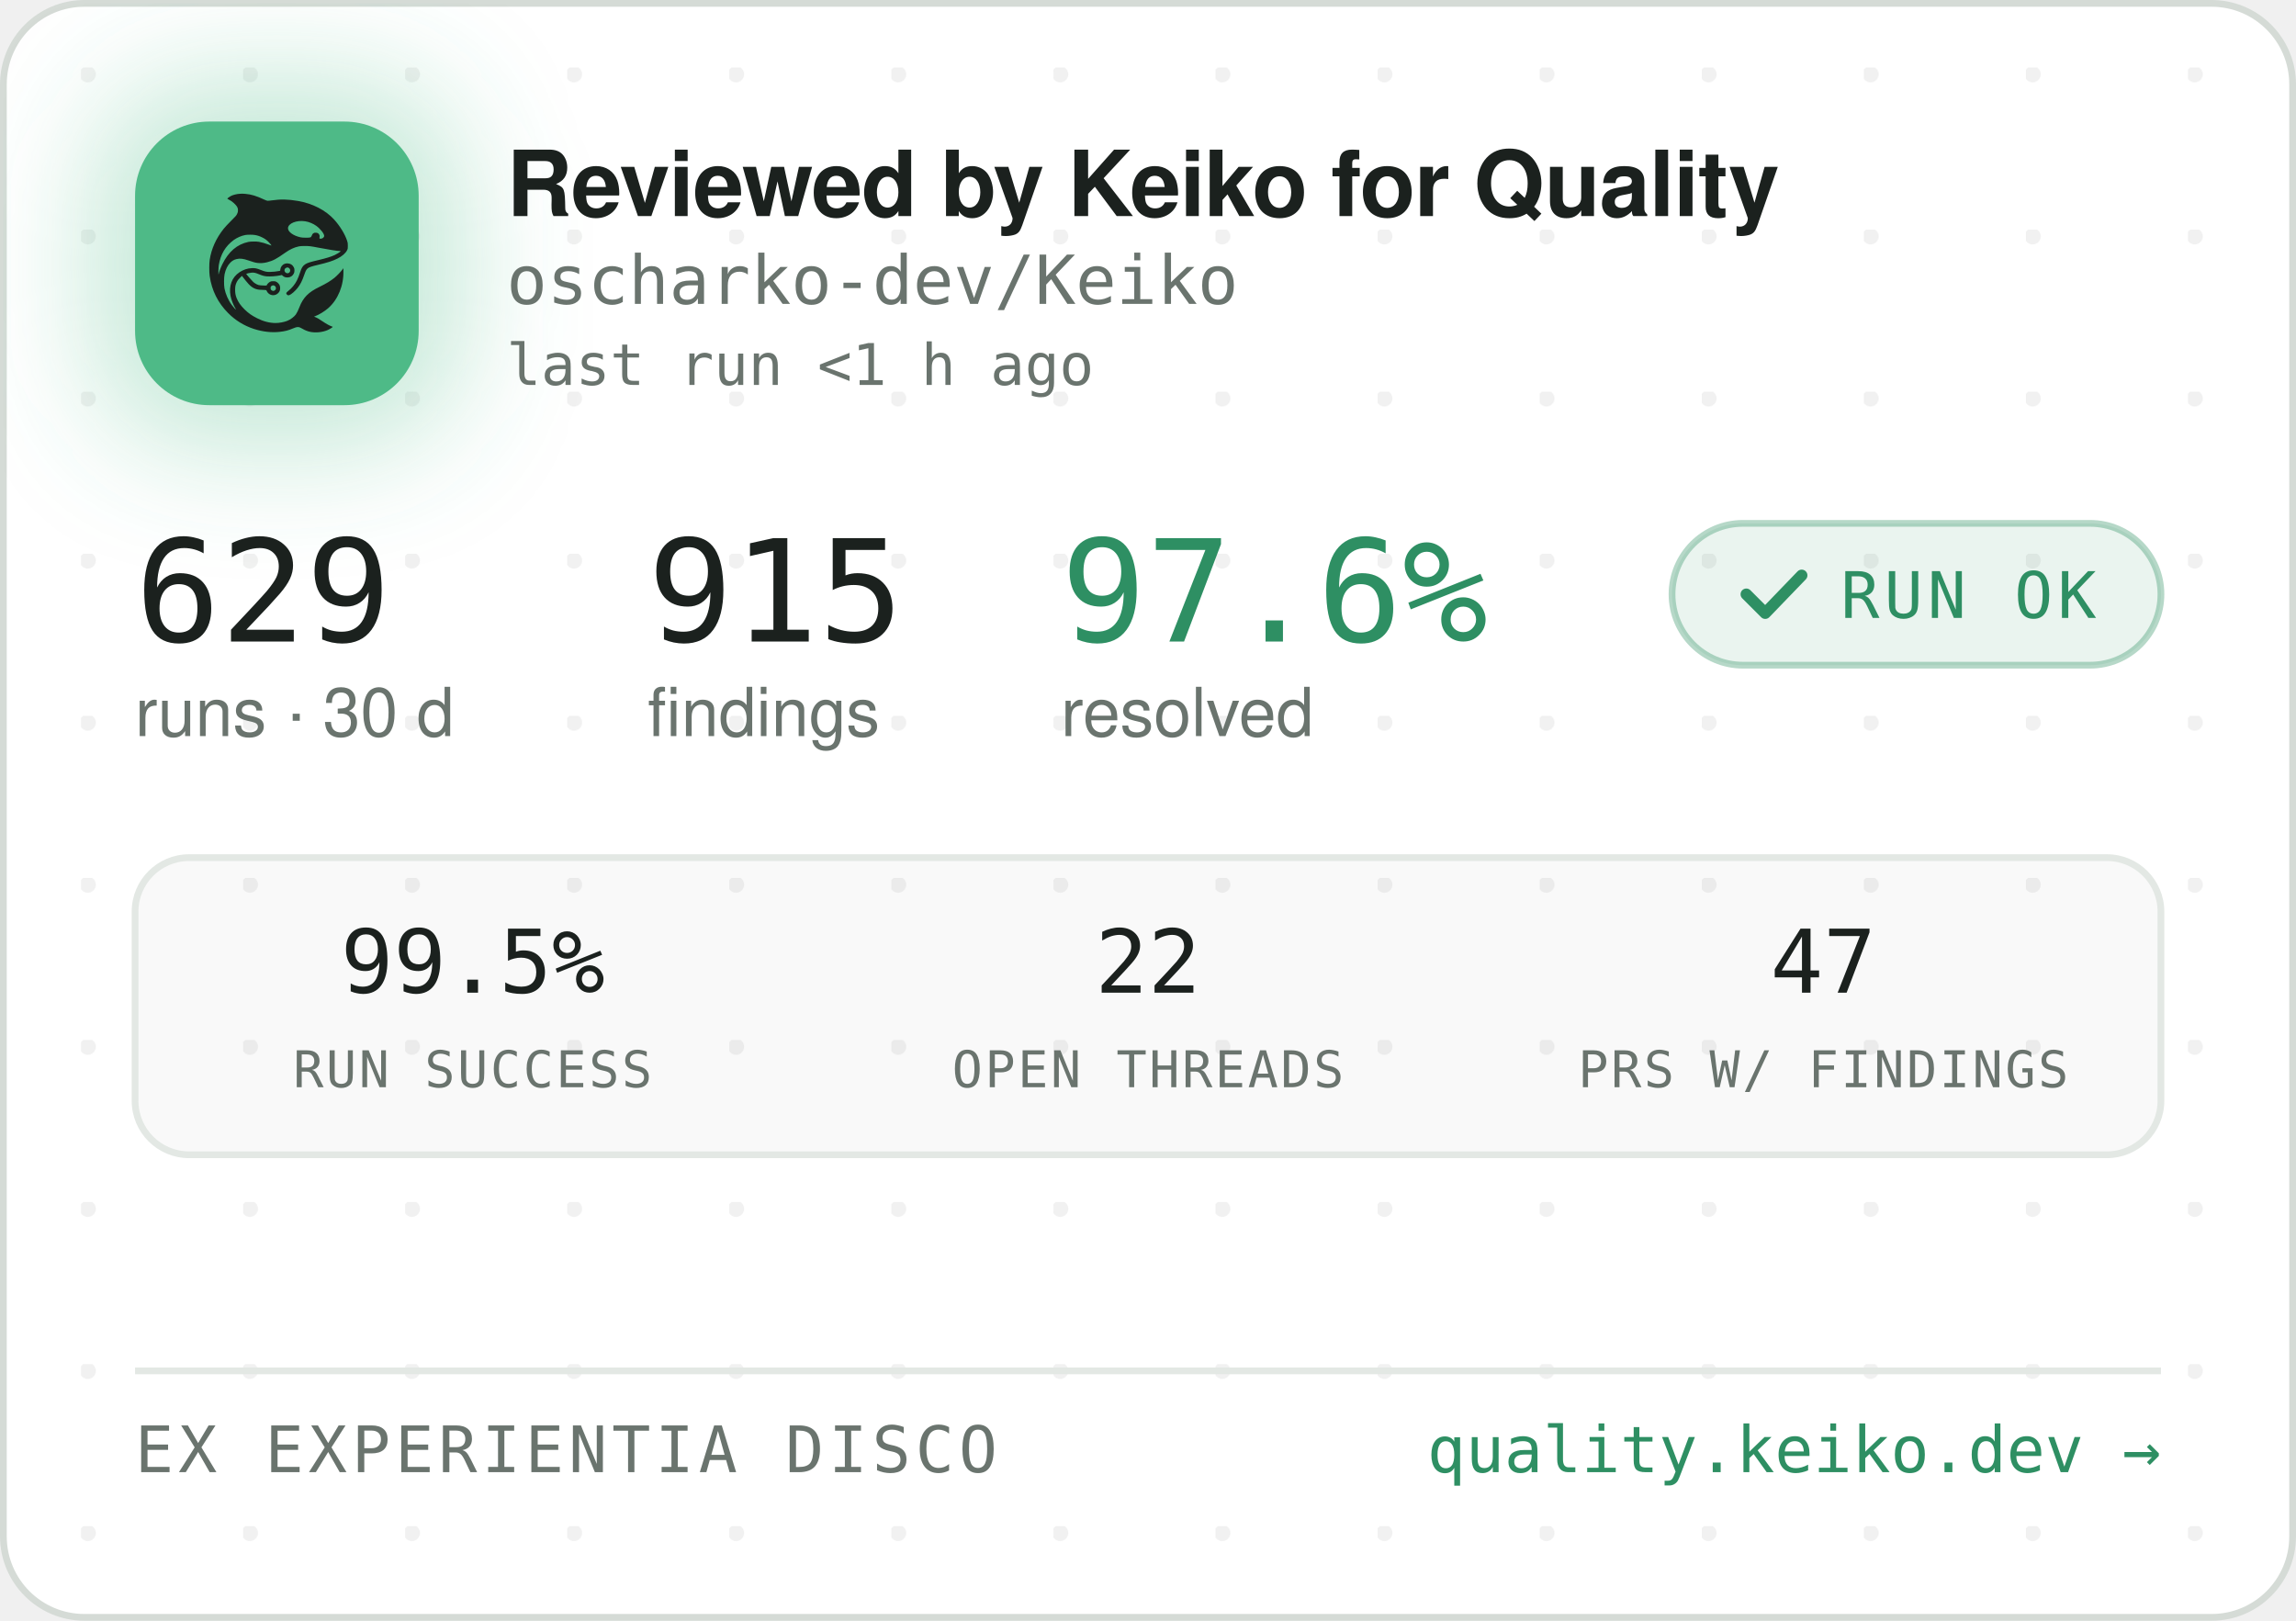
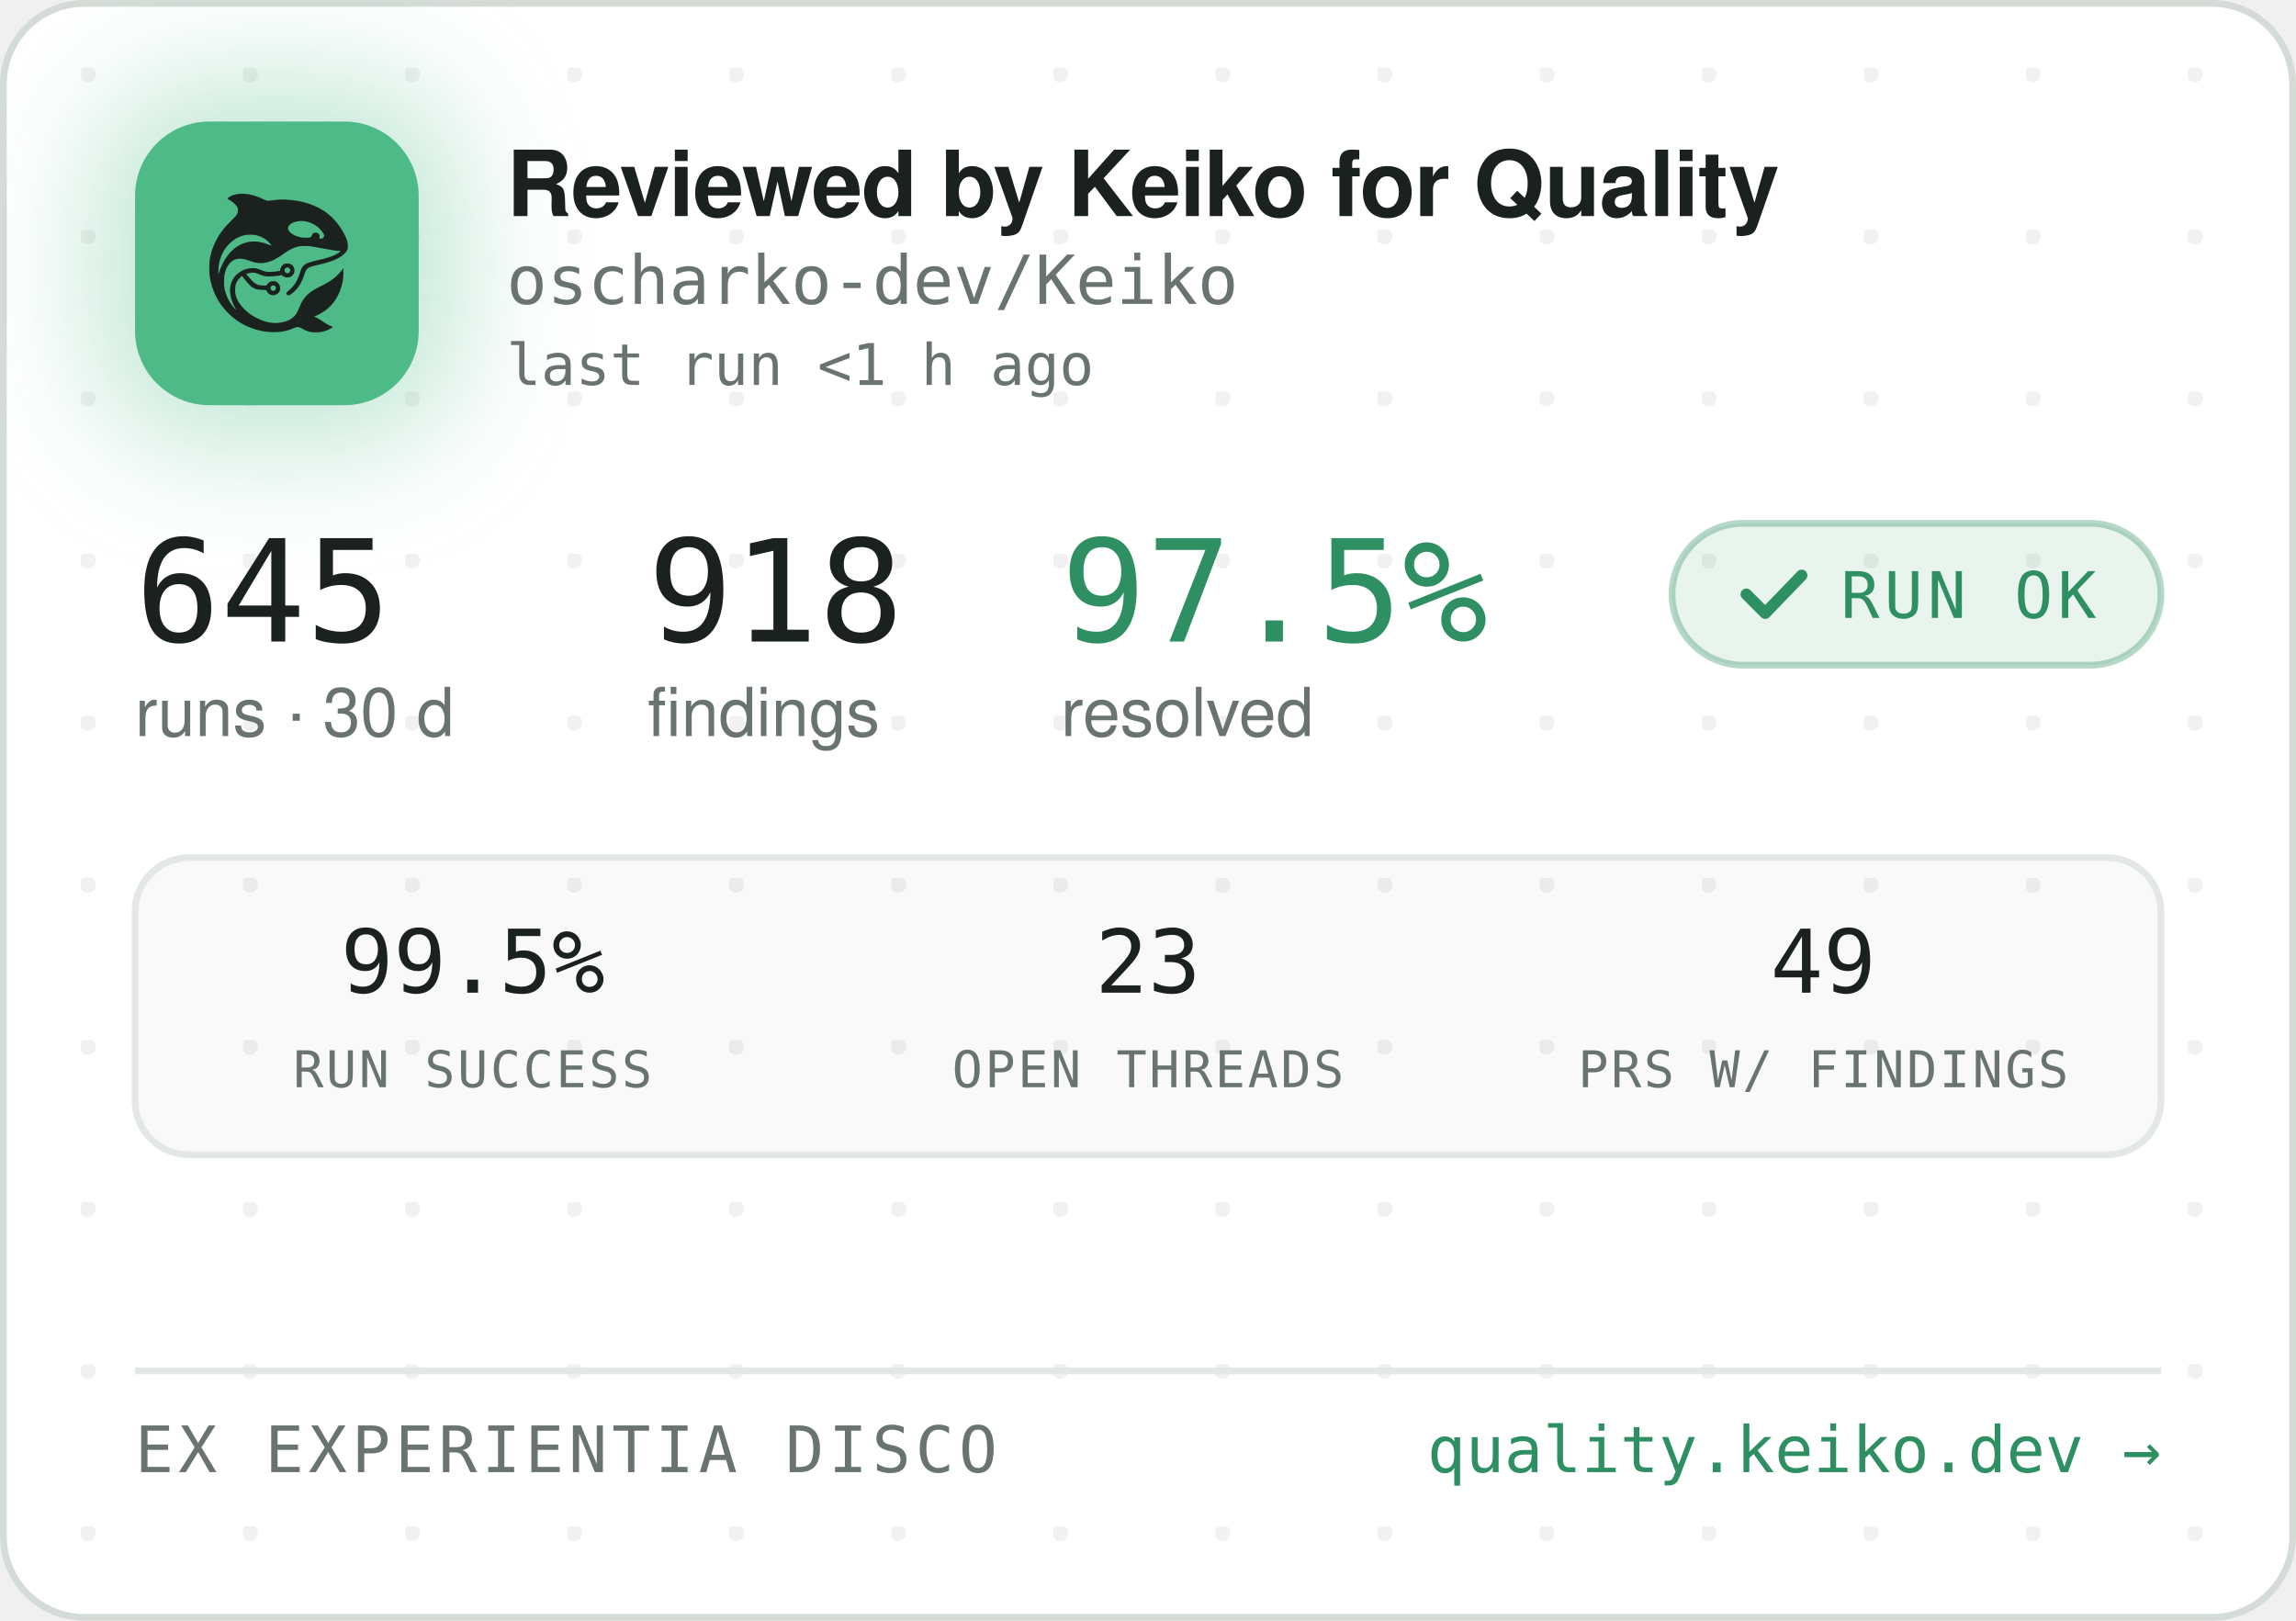
<svg xmlns="http://www.w3.org/2000/svg" width="340" height="240" viewBox="0 0 340 240" role="img" aria-label="Reviewed by Keiko for Quality — oscharko-dev/Keiko">
  <defs>
    <pattern id="dots" width="24" height="24" patternUnits="userSpaceOnUse" x="12" y="10">
      <circle cx="1" cy="1" r="1.2" fill="rgba(27,33,30,0.06)" />
    </pattern>
    <filter id="glow" x="-60%" y="-60%" width="220%" height="220%">
      <feGaussianBlur stdDeviation="9" />
    </filter>
    <clipPath id="card">
      <rect x="0.5" y="0.5" width="339" height="239" rx="12" />
    </clipPath>
  </defs>
  <rect x="0.5" y="0.5" width="339" height="239" rx="12" fill="#FFFFFF" stroke="#D5DBD6" />
  <rect x="0.5" y="0.5" width="339" height="239" rx="12" fill="url(#dots)" />
  <g clip-path="url(#card)">
    <rect x="14" y="12" width="54" height="54" rx="16" fill="rgba(78,186,135,0.35)" filter="url(#glow)" />
    <rect x="20" y="18" width="42" height="42" rx="11" fill="#4EBA87" />
    <g transform="translate(24,22) scale(0.03320312)">
      <g transform="translate(1024 0) scale(-1 1)">
        <g transform="translate(1024, 1024) scale(-0.1, -0.1)" fill="#1B211E" stroke="none">
          <path d="M3465 8223 c-144 -8 -314 -52 -408 -105 -69 -39 -146 -99 -146 -113 0 -5 30 -24 68 -42 146 -70 323 -229 377 -340 25 -49 29 -70 29 -138 -1 -72 -5 -88 -39 -160 -36 -75 -54 -95 -265 -305 -134 -132 -270 -279 -331 -355 -339 -425 -552 -896 -626 -1390 -25 -165 -25 -549 0 -720 92 -645 368 -1196 826 -1655 322 -324 710 -562 1145 -704 389 -126 793 -172 1155 -130 235 27 377 63 579 149 205 87 268 86 423 -7 102 -62 231 -115 335 -138 247 -56 562 -26 794 74 92 40 244 136 232 146 -4 3 -26 12 -48 19 -86 28 -246 116 -385 211 -162 112 -284 182 -357 207 l-48 17 40 15 c185 70 436 223 595 363 438 386 695 1014 678 1663 l-3 120 -50 -70 c-64 -90 -248 -280 -350 -362 -171 -136 -366 -255 -645 -391 -288 -140 -442 -243 -590 -391 -136 -137 -247 -316 -325 -526 -47 -127 -114 -262 -160 -326 -79 -107 -237 -224 -384 -283 -136 -55 -355 -96 -514 -96 -274 0 -548 71 -832 215 -242 123 -375 216 -553 389 -175 171 -287 332 -361 517 -44 114 -63 216 -63 359 0 152 17 233 74 350 35 70 59 102 136 179 l95 94 21 -29 c55 -75 219 -277 277 -338 171 -183 337 -256 582 -256 56 0 126 -3 155 -7 53 -6 54 -7 76 -57 30 -66 97 -128 172 -156 151 -57 318 11 395 160 33 62 34 193 3 261 -30 64 -88 125 -148 157 -44 23 -63 27 -141 27 -78 0 -97 -4 -140 -27 -58 -30 -131 -105 -141 -142 -6 -25 -8 -26 -93 -26 -47 0 -131 5 -186 10 -87 8 -111 15 -182 51 -45 22 -109 66 -143 96 -59 53 -326 361 -319 367 14 11 179 47 241 52 102 9 177 -7 318 -66 158 -66 243 -89 357 -99 157 -12 413 5 582 40 l93 19 44 -39 c59 -52 135 -75 228 -69 117 8 212 72 262 176 23 47 28 71 28 138 0 70 -4 89 -29 138 -55 110 -145 167 -270 174 -65 3 -91 0 -137 -18 -107 -40 -183 -140 -195 -257 l-6 -52 -51 -11 c-104 -23 -285 -41 -411 -42 -149 -1 -211 12 -402 88 -186 74 -256 88 -403 81 -193 -8 -377 -70 -546 -182 -342 -228 -485 -611 -399 -1064 30 -157 119 -388 209 -541 20 -35 35 -64 33 -66 -8 -8 -111 108 -190 214 -154 206 -278 489 -324 737 -28 154 -25 492 6 635 46 216 133 391 256 514 82 82 161 128 271 156 152 39 300 23 529 -57 217 -76 308 -101 410 -114 137 -17 284 -7 426 30 272 70 414 145 809 425 217 153 399 238 610 283 64 14 129 18 265 18 197 0 269 -9 615 -76 461 -89 843 -149 952 -149 41 0 41 0 23 -20 -28 -31 -169 -119 -254 -158 -167 -77 -388 -145 -716 -222 -399 -93 -508 -128 -608 -194 -102 -68 -160 -160 -217 -346 -35 -115 -102 -286 -149 -378 -85 -168 -227 -341 -377 -458 -105 -82 -115 -107 -69 -162 29 -34 65 -44 109 -29 86 29 261 181 371 322 126 162 201 309 295 581 61 176 90 232 145 283 62 57 163 93 470 165 439 104 640 169 863 278 206 100 368 240 434 375 32 67 33 71 33 198 -1 120 -3 138 -34 229 -98 294 -319 655 -573 936 -381 421 -968 723 -1618 834 -448 76 -767 83 -1169 25 -80 -12 -165 -19 -190 -17 -26 3 -90 26 -146 53 -343 162 -576 233 -842 255 -114 9 -141 10 -248 3z m2926 -1227 c164 -27 346 -102 485 -202 181 -129 354 -348 354 -448 0 -64 -75 -126 -154 -126 -60 0 -63 4 -52 70 8 50 7 65 -9 100 -29 64 -74 93 -151 98 -54 4 -70 1 -107 -21 -42 -25 -61 -52 -91 -129 -25 -64 -55 -73 -246 -73 -121 0 -187 5 -248 18 -318 70 -556 242 -556 402 0 218 388 374 775 311z m-2249 -611 c119 -21 208 -50 321 -106 114 -56 177 -100 266 -184 67 -63 157 -173 148 -181 -2 -3 -61 18 -130 45 -131 52 -298 100 -427 122 -113 20 -367 17 -470 -4 -502 -106 -885 -433 -1160 -992 -70 -142 -160 -379 -160 -424 0 -9 -5 -23 -11 -31 -13 -19 -5 316 10 410 80 482 295 846 661 1117 145 107 350 197 522 228 100 18 326 18 430 0z m1485 -1456 c95 -36 119 -159 42 -223 -78 -66 -209 -1 -209 104 0 60 33 100 99 121 36 10 36 10 68 -2z m-591 -822 c29 -26 37 -42 40 -77 6 -54 -9 -86 -55 -117 -41 -28 -70 -29 -119 -4 -44 22 -62 55 -62 112 0 51 13 75 53 99 50 31 101 26 143 -13z" />
        </g>
      </g>
    </g>
    <text x="75" y="32" font-family="-apple-system,'Segoe UI',Helvetica,Arial,sans-serif" font-size="13.5" font-weight="650" letter-spacing="-0.14" fill="#1B211E">Reviewed by Keiko for Quality</text>
    <text x="75" y="45" font-family="'JetBrains Mono',SFMono-Regular,Consolas,Menlo,monospace" font-size="10" fill="#6A746E">oscharko-dev/Keiko</text>
    <text x="75" y="57" font-family="'JetBrains Mono',SFMono-Regular,Consolas,Menlo,monospace" font-size="8.5" fill="#6A746E">last run &lt;1 h ago</text>
-     <text x="20" y="95" font-family="'JetBrains Mono',SFMono-Regular,Consolas,Menlo,monospace" font-size="21" fill="#1B211E">629</text>
+     <text x="20" y="95" font-family="'JetBrains Mono',SFMono-Regular,Consolas,Menlo,monospace" font-size="21" fill="#1B211E">645</text>
    <text x="20" y="109" font-family="-apple-system,'Segoe UI',Helvetica,Arial,sans-serif" font-size="10" fill="#6A746E">runs · 30 d</text>
-     <text x="95.9" y="95" font-family="'JetBrains Mono',SFMono-Regular,Consolas,Menlo,monospace" font-size="21" fill="#1B211E">915</text>
+     <text x="95.9" y="95" font-family="'JetBrains Mono',SFMono-Regular,Consolas,Menlo,monospace" font-size="21" fill="#1B211E">918</text>
    <text x="95.9" y="109" font-family="-apple-system,'Segoe UI',Helvetica,Arial,sans-serif" font-size="10" fill="#6A746E">findings</text>
-     <text x="157.1" y="95" font-family="'JetBrains Mono',SFMono-Regular,Consolas,Menlo,monospace" font-size="21" fill="#2E8F63">97.6%</text>
+     <text x="157.1" y="95" font-family="'JetBrains Mono',SFMono-Regular,Consolas,Menlo,monospace" font-size="21" fill="#2E8F63">97.5%</text>
    <text x="157.1" y="109" font-family="-apple-system,'Segoe UI',Helvetica,Arial,sans-serif" font-size="10" fill="#6A746E">resolved</text>
    <rect x="247.6" y="77.5" width="72.4" height="21" rx="10.5" fill="rgba(46,143,99,0.10)" stroke="rgba(46,143,99,0.35)" />
    <path d="M258.6 88 l2.8 2.8 l5.4 -5.6" fill="none" stroke="#2E8F63" stroke-width="1.7" stroke-linecap="round" stroke-linejoin="round" />
    <text x="272.6" y="91.5" font-family="'JetBrains Mono',SFMono-Regular,Consolas,Menlo,monospace" font-size="9.5" letter-spacing="0.7" fill="#2E8F63">RUN OK</text>
    <rect x="20" y="127" width="300" height="44" rx="8" fill="rgba(27,33,30,0.025)" stroke="#E3E8E4" />
    <text x="70" y="147" text-anchor="middle" font-family="'JetBrains Mono',SFMono-Regular,Consolas,Menlo,monospace" font-size="13" fill="#1B211E">99.5%</text>
    <text x="70" y="161" text-anchor="middle" font-family="'JetBrains Mono',SFMono-Regular,Consolas,Menlo,monospace" font-size="7.5" letter-spacing="0.35" fill="#6A746E">RUN SUCCESS</text>
-     <text x="170" y="147" text-anchor="middle" font-family="'JetBrains Mono',SFMono-Regular,Consolas,Menlo,monospace" font-size="13" fill="#1B211E">22</text>
+     <text x="170" y="147" text-anchor="middle" font-family="'JetBrains Mono',SFMono-Regular,Consolas,Menlo,monospace" font-size="13" fill="#1B211E">23</text>
    <text x="170" y="161" text-anchor="middle" font-family="'JetBrains Mono',SFMono-Regular,Consolas,Menlo,monospace" font-size="7.5" letter-spacing="0.35" fill="#6A746E">OPEN THREADS</text>
-     <text x="270" y="147" text-anchor="middle" font-family="'JetBrains Mono',SFMono-Regular,Consolas,Menlo,monospace" font-size="13" fill="#1B211E">47</text>
+     <text x="270" y="147" text-anchor="middle" font-family="'JetBrains Mono',SFMono-Regular,Consolas,Menlo,monospace" font-size="13" fill="#1B211E">49</text>
    <text x="270" y="161" text-anchor="middle" font-family="'JetBrains Mono',SFMono-Regular,Consolas,Menlo,monospace" font-size="7.5" letter-spacing="0.35" fill="#6A746E">PRS W/ FINDINGS</text>
    <line x1="20" y1="203" x2="320" y2="203" stroke="#E3E8E4" />
    <text x="20" y="218" font-family="'JetBrains Mono',SFMono-Regular,Consolas,Menlo,monospace" font-size="9.5" letter-spacing="0.7" fill="#6A746E">EX EXPERIENTIA DISCO</text>
    <text x="320" y="218" text-anchor="end" font-family="'JetBrains Mono',SFMono-Regular,Consolas,Menlo,monospace" font-size="9.5" fill="#2E8F63">quality.keiko.dev →</text>
  </g>
</svg>
